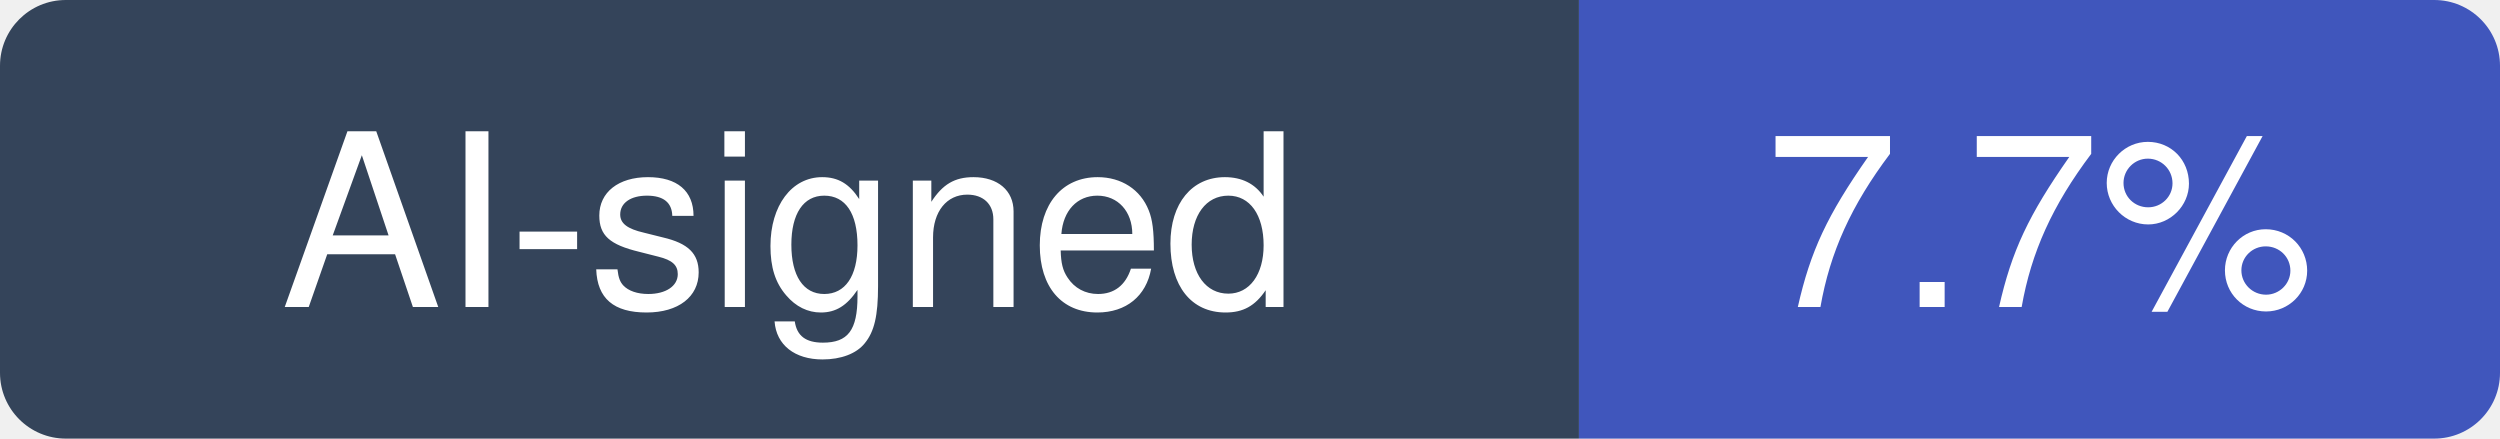
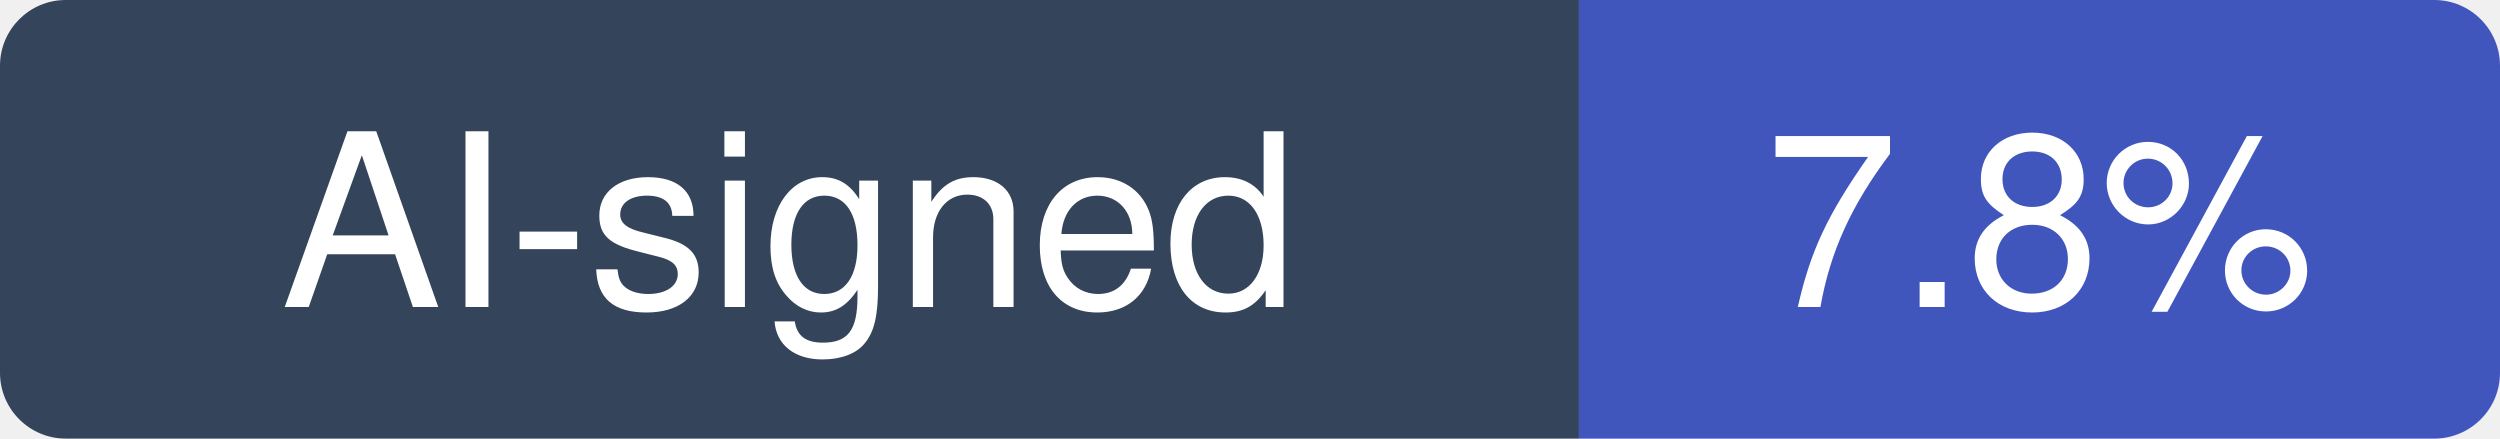
- <svg xmlns="http://www.w3.org/2000/svg" width="114" height="20" viewBox="0 0 114 20" role="img" aria-label="AI-signed: 7.7% of recent commits in musistudio/claude-code-router">
+ <svg xmlns="http://www.w3.org/2000/svg" width="114" height="20" viewBox="0 0 114 20" role="img" aria-label="AI-signed: 7.8% of recent commits in musistudio/claude-code-router">
  <clipPath id="hm-r">
    <rect width="114" height="20" rx="3" />
  </clipPath>
  <g clip-path="url(#hm-r)">
    <rect width="72" height="20" fill="#34445A" />
    <rect x="72" width="42" height="20" fill="#4056BC" />
  </g>
  <g fill="#fff" text-anchor="middle" font-family="Verdana, -apple-system, BlinkMacSystemFont, Segoe UI, Helvetica, Arial, Fira Sans, sans-serif" font-size="11">
    <text x="36" y="14">AI-signed</text>
-     <text x="93" y="14">7.7%</text>
+     <text x="93" y="14">7.8%</text>
  </g>
</svg>
